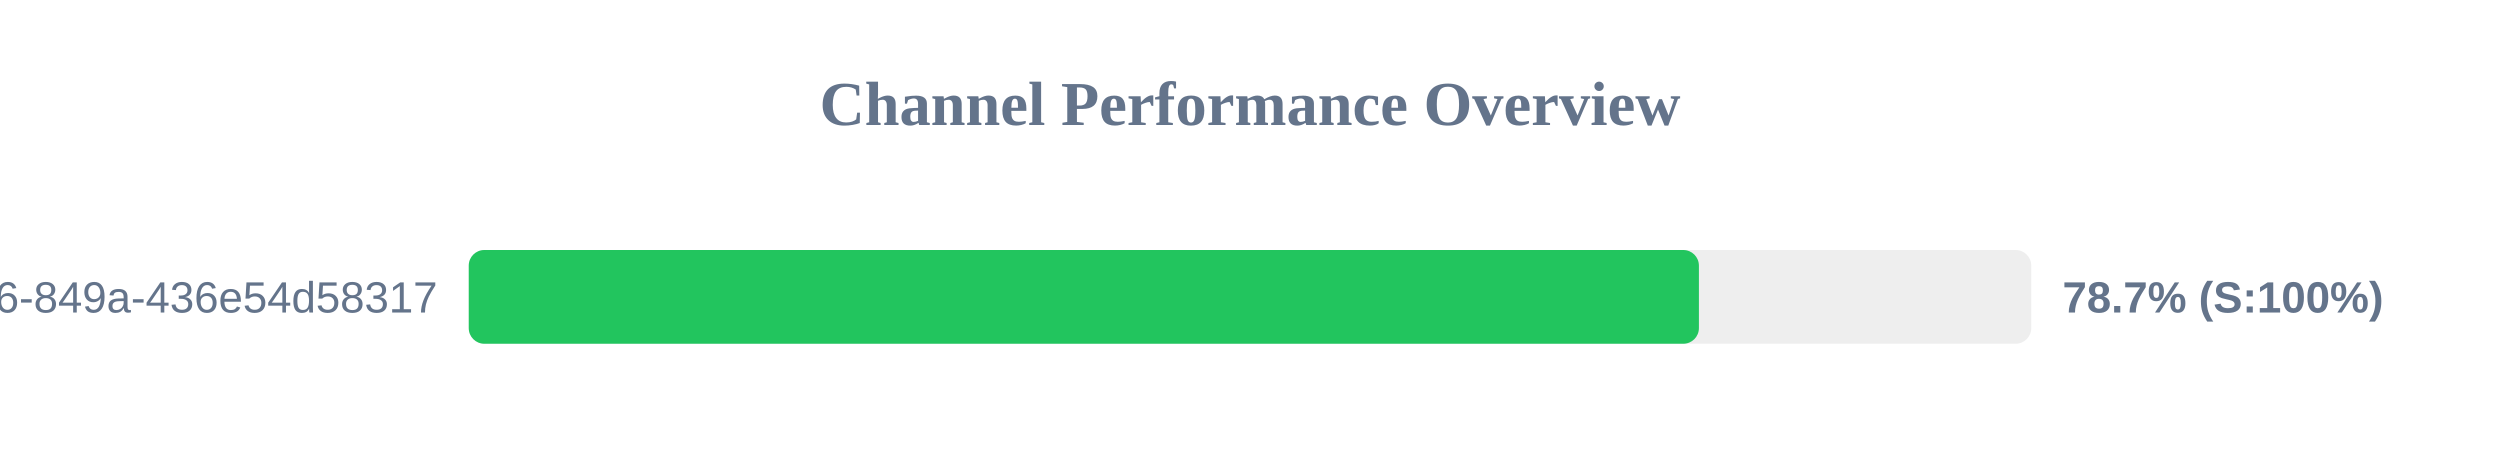
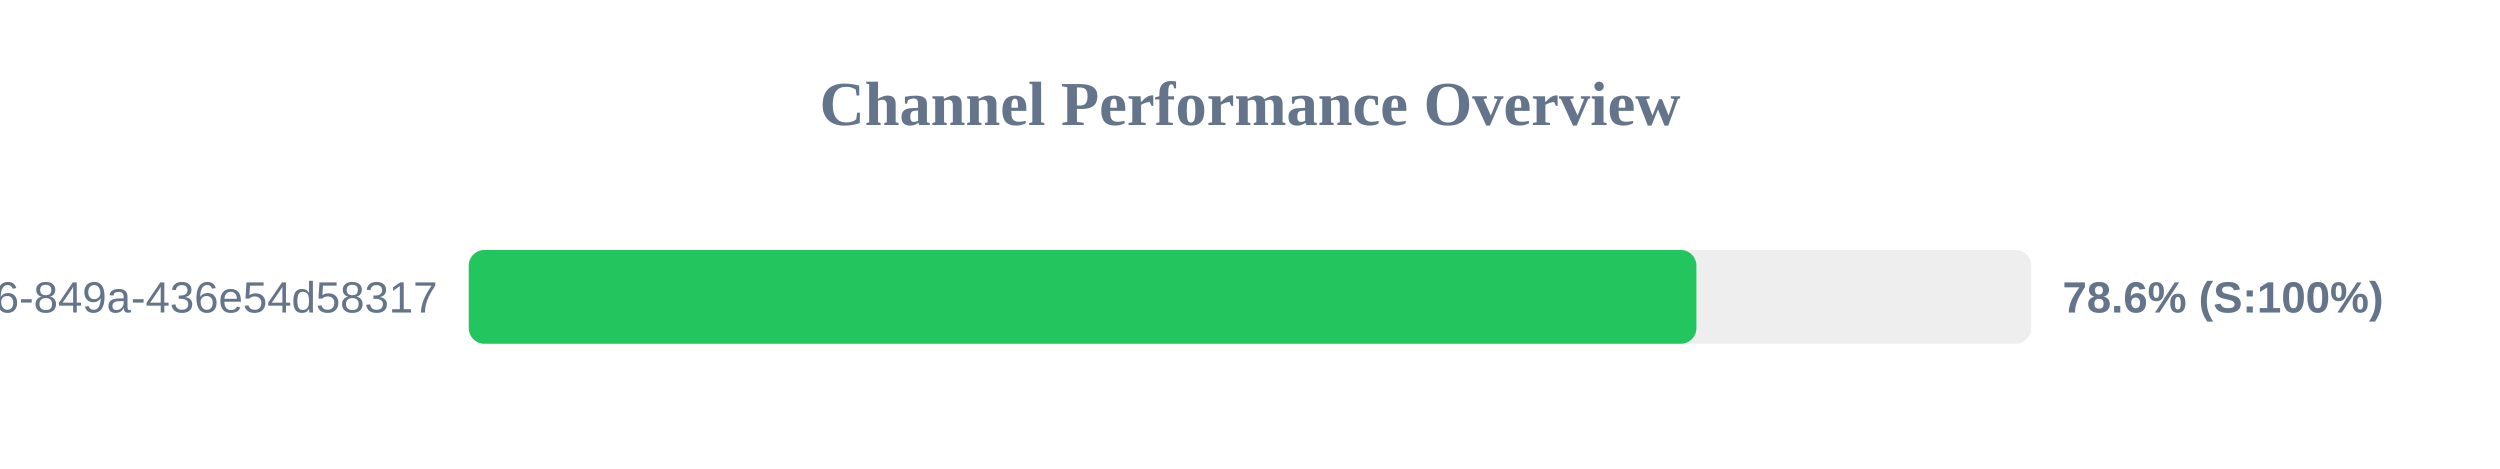
<svg xmlns="http://www.w3.org/2000/svg" width="800" height="150" version="1.1">
  <style>
        .row { font: 14px Arial; fill: #64748b; }
        .score { font: bold 14px Arial; fill: #64748b; }
    </style>
  <text x="400" y="40" text-anchor="middle" font-size="20px" font-weight="bold" fill="#64748b">Channel Performance Overview</text>
  <rect x="150" y="80" width="500" height="30" fill="#eee" rx="5" />
-   <rect x="150" y="80" width="393.65" height="30" fill="#22c55e" rx="5" />
+   <rect x="150" y="80" width="392.85" height="30" fill="#22c55e" rx="5" />
  <text x="140" y="100" text-anchor="end" class="row">?uuid=29fbd51f-03c8-4d76-849a-436e54d58317</text>
-   <text x="660" y="100" text-anchor="start" class="score">78.7% (S:100%)</text>
+   <text x="660" y="100" text-anchor="start" class="score">78.6% (S:100%)</text>
</svg>
